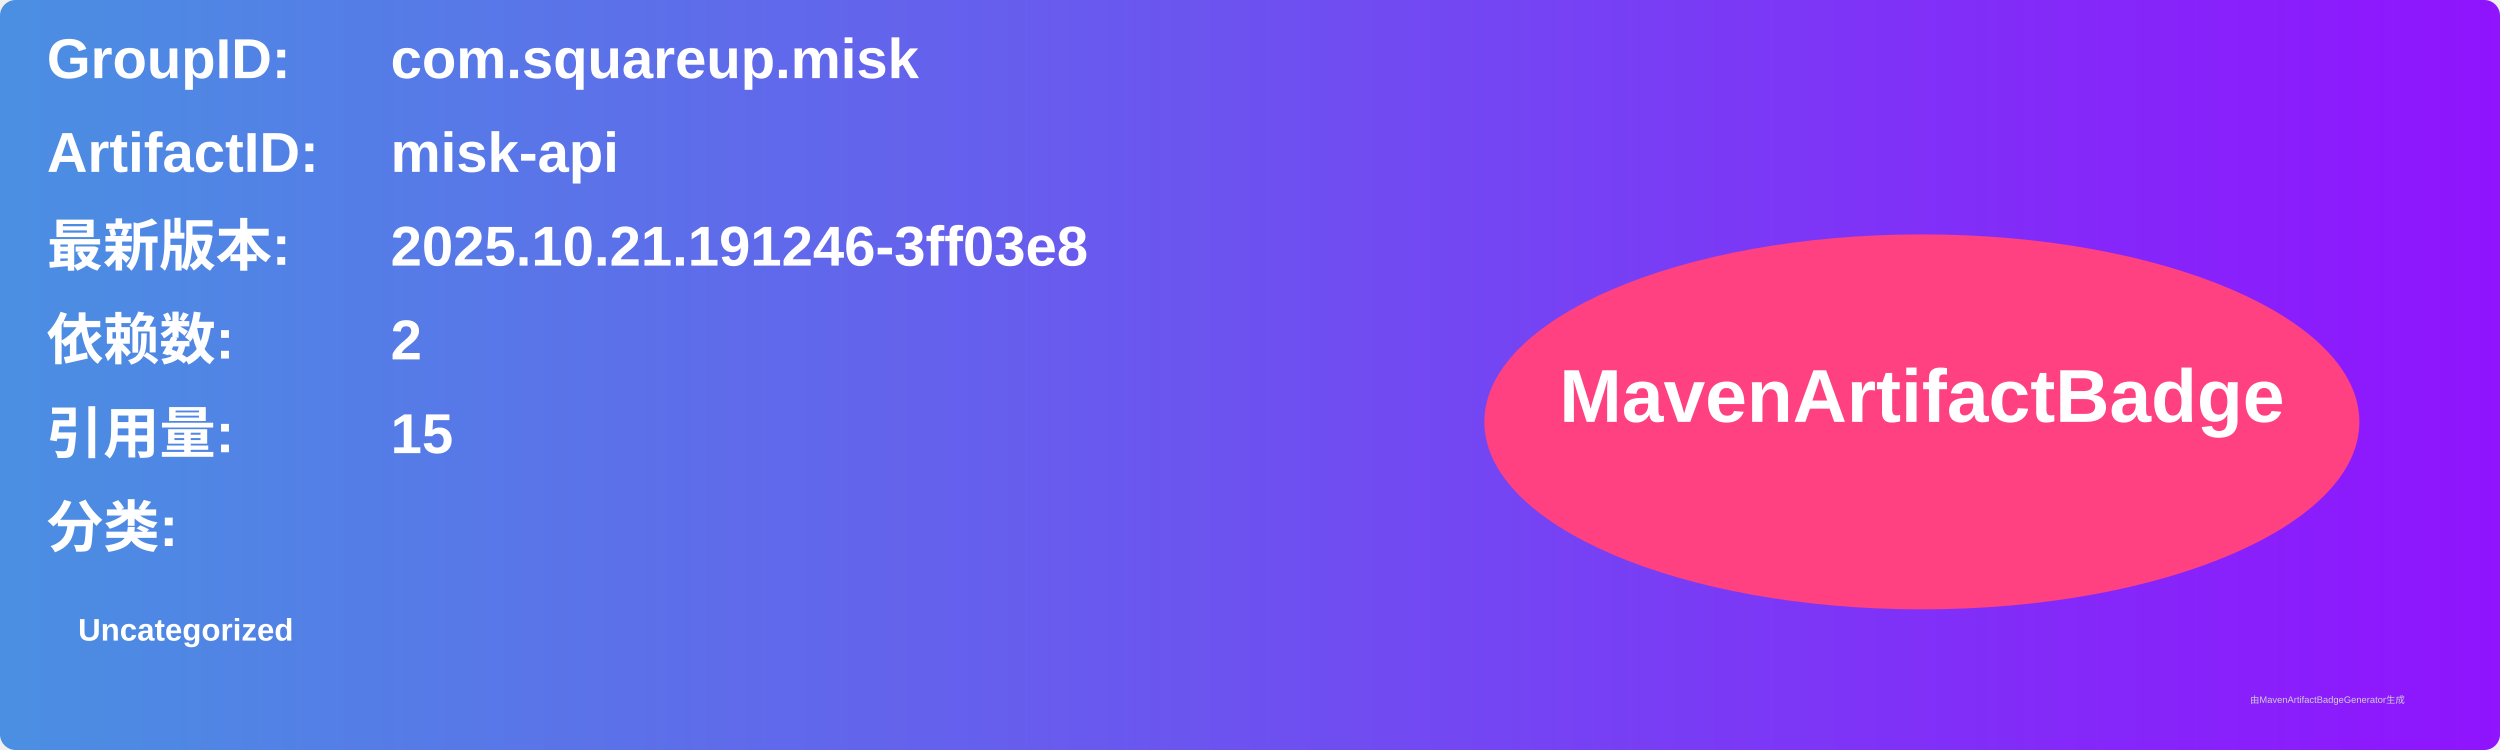
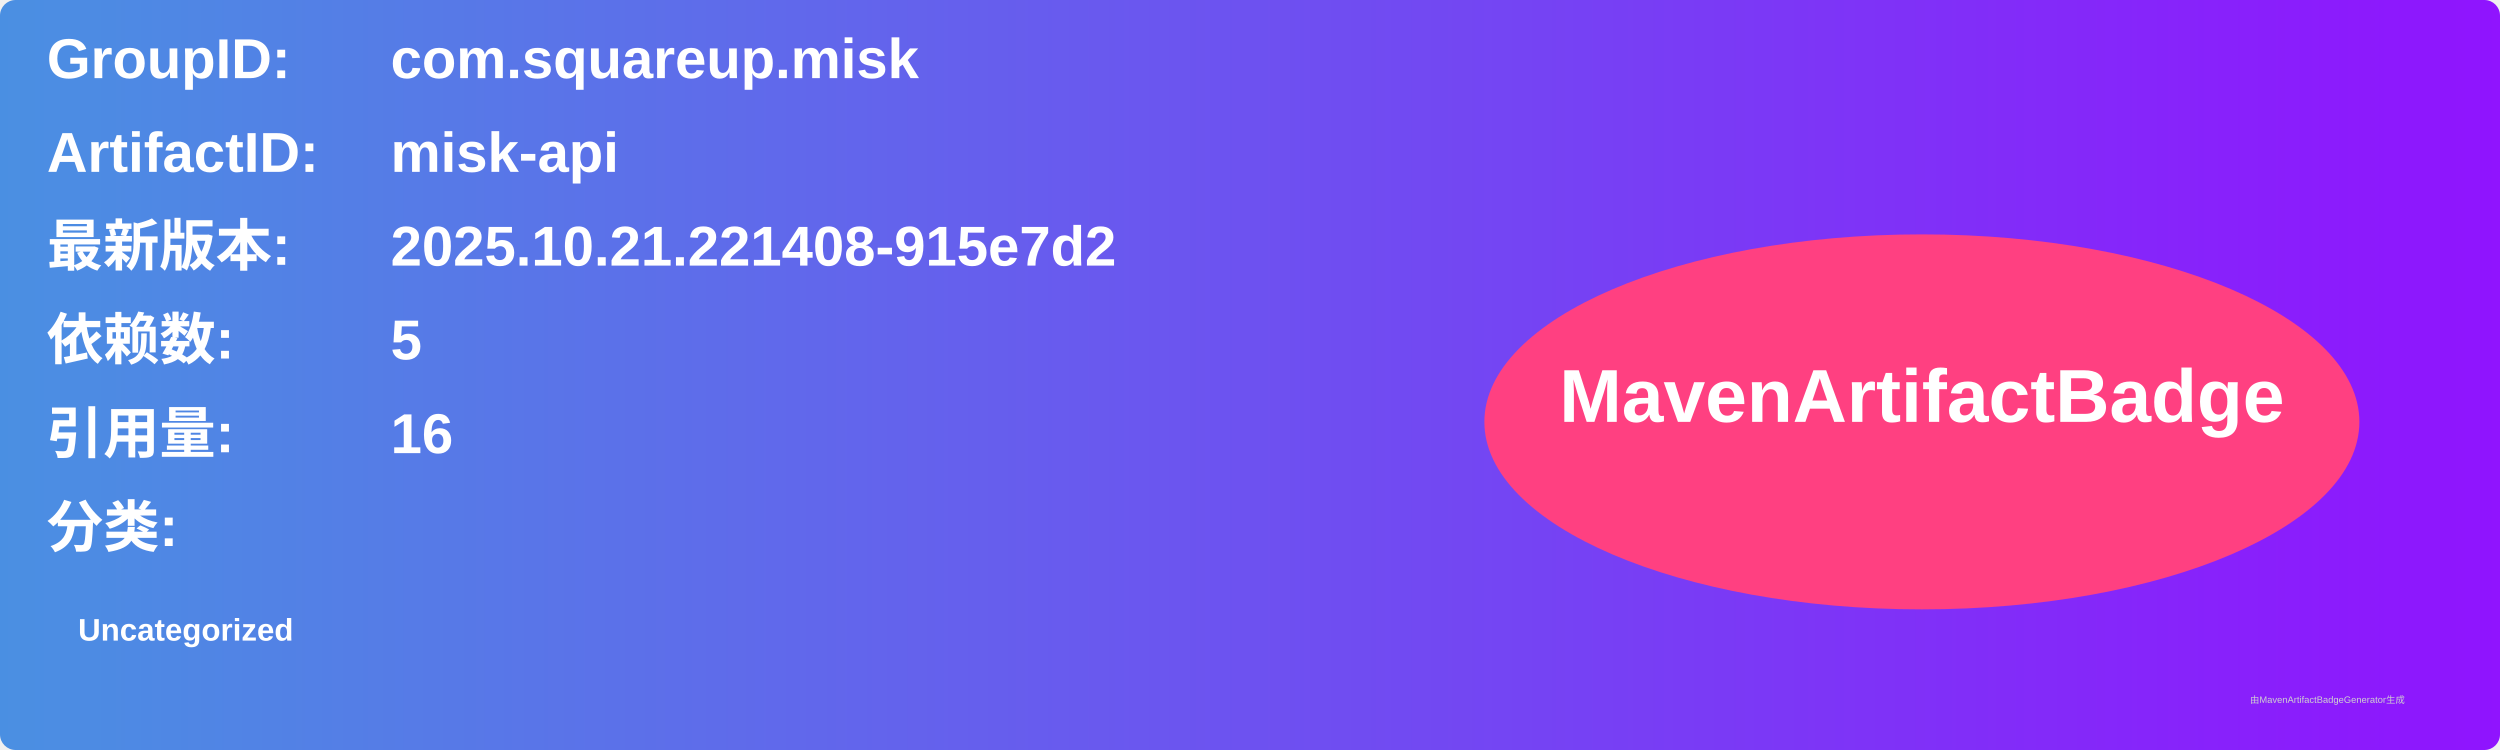
<svg xmlns="http://www.w3.org/2000/svg" width="800" height="240" viewBox="0 0 800 240">
  <linearGradient id="grad" x1="0%" y1="0%" x2="100%" y2="0%">
    <stop offset="0%" stop-color="#4a90e2" />
    <stop offset="100%" stop-color="#9013fe" />
  </linearGradient>
  <rect width="100%" height="100%" rx="5" ry="5" fill="url(#grad)" />
  <g transform="translate(15, 15)">
    <text x="0" y="10" font-family="Arial" font-size="18" fill="white" font-weight="bold" width="260">GroupID:</text>
    <text x="110" y="10" font-family="Arial" font-size="18" fill="white" font-weight="bold" width="460">com.squareup.misk</text>
    <text x="0" y="40" font-family="Arial" font-size="18" fill="white" font-weight="bold" width="260">ArtifactID:</text>
    <text x="110" y="40" font-family="Arial" font-size="18" fill="white" font-weight="bold" width="460">misk-api</text>
    <text x="0" y="70" font-family="Arial" font-size="18" fill="white" font-weight="bold">最新版本:</text>
    <text x="110" y="70" font-family="Arial" font-size="18" fill="white" font-weight="bold">
-       <tspan font-weight="bold">2025.10.21.191246-3ff03e8</tspan>
+       <tspan font-weight="bold">2025.10.21.221408-915e7d2</tspan>
    </text>
    <text x="0" y="100" font-family="Arial" font-size="18" fill="white" font-weight="bold">依赖数: </text>
    <text x="110" y="100" font-family="Arial" font-size="18" fill="white">
-       <tspan font-weight="bold">2</tspan>
+       <tspan font-weight="bold">5</tspan>
    </text>
    <text x="0" y="130" font-family="Arial" font-size="18" fill="white" font-weight="bold">引用量: </text>
    <text x="110" y="130" font-family="Arial" font-size="18" fill="white">
-       <tspan font-weight="bold">15</tspan>
+       <tspan font-weight="bold">16</tspan>
    </text>
    <text x="0" y="160" font-family="Arial" font-size="18" fill="white" font-weight="bold">分类:</text>
    <text x="10" y="190" font-family="Arial" font-size="10" fill="white">
      <tspan font-weight="bold">Uncategorized</tspan>
    </text>
    <ellipse cx="600" cy="120" rx="140" ry="60" fill="#ff4081" />
    <text x="600" y="120" text-anchor="middle" font-family="Arial" font-size="24" fill="white" font-weight="bold">MavenArtifactBadge</text>
  </g>
  <text x="720" y="225" font-family="Arial" font-size="3" fill="#d0d0d0">由MavenArtifactBadgeGenerator生成</text>
</svg>
